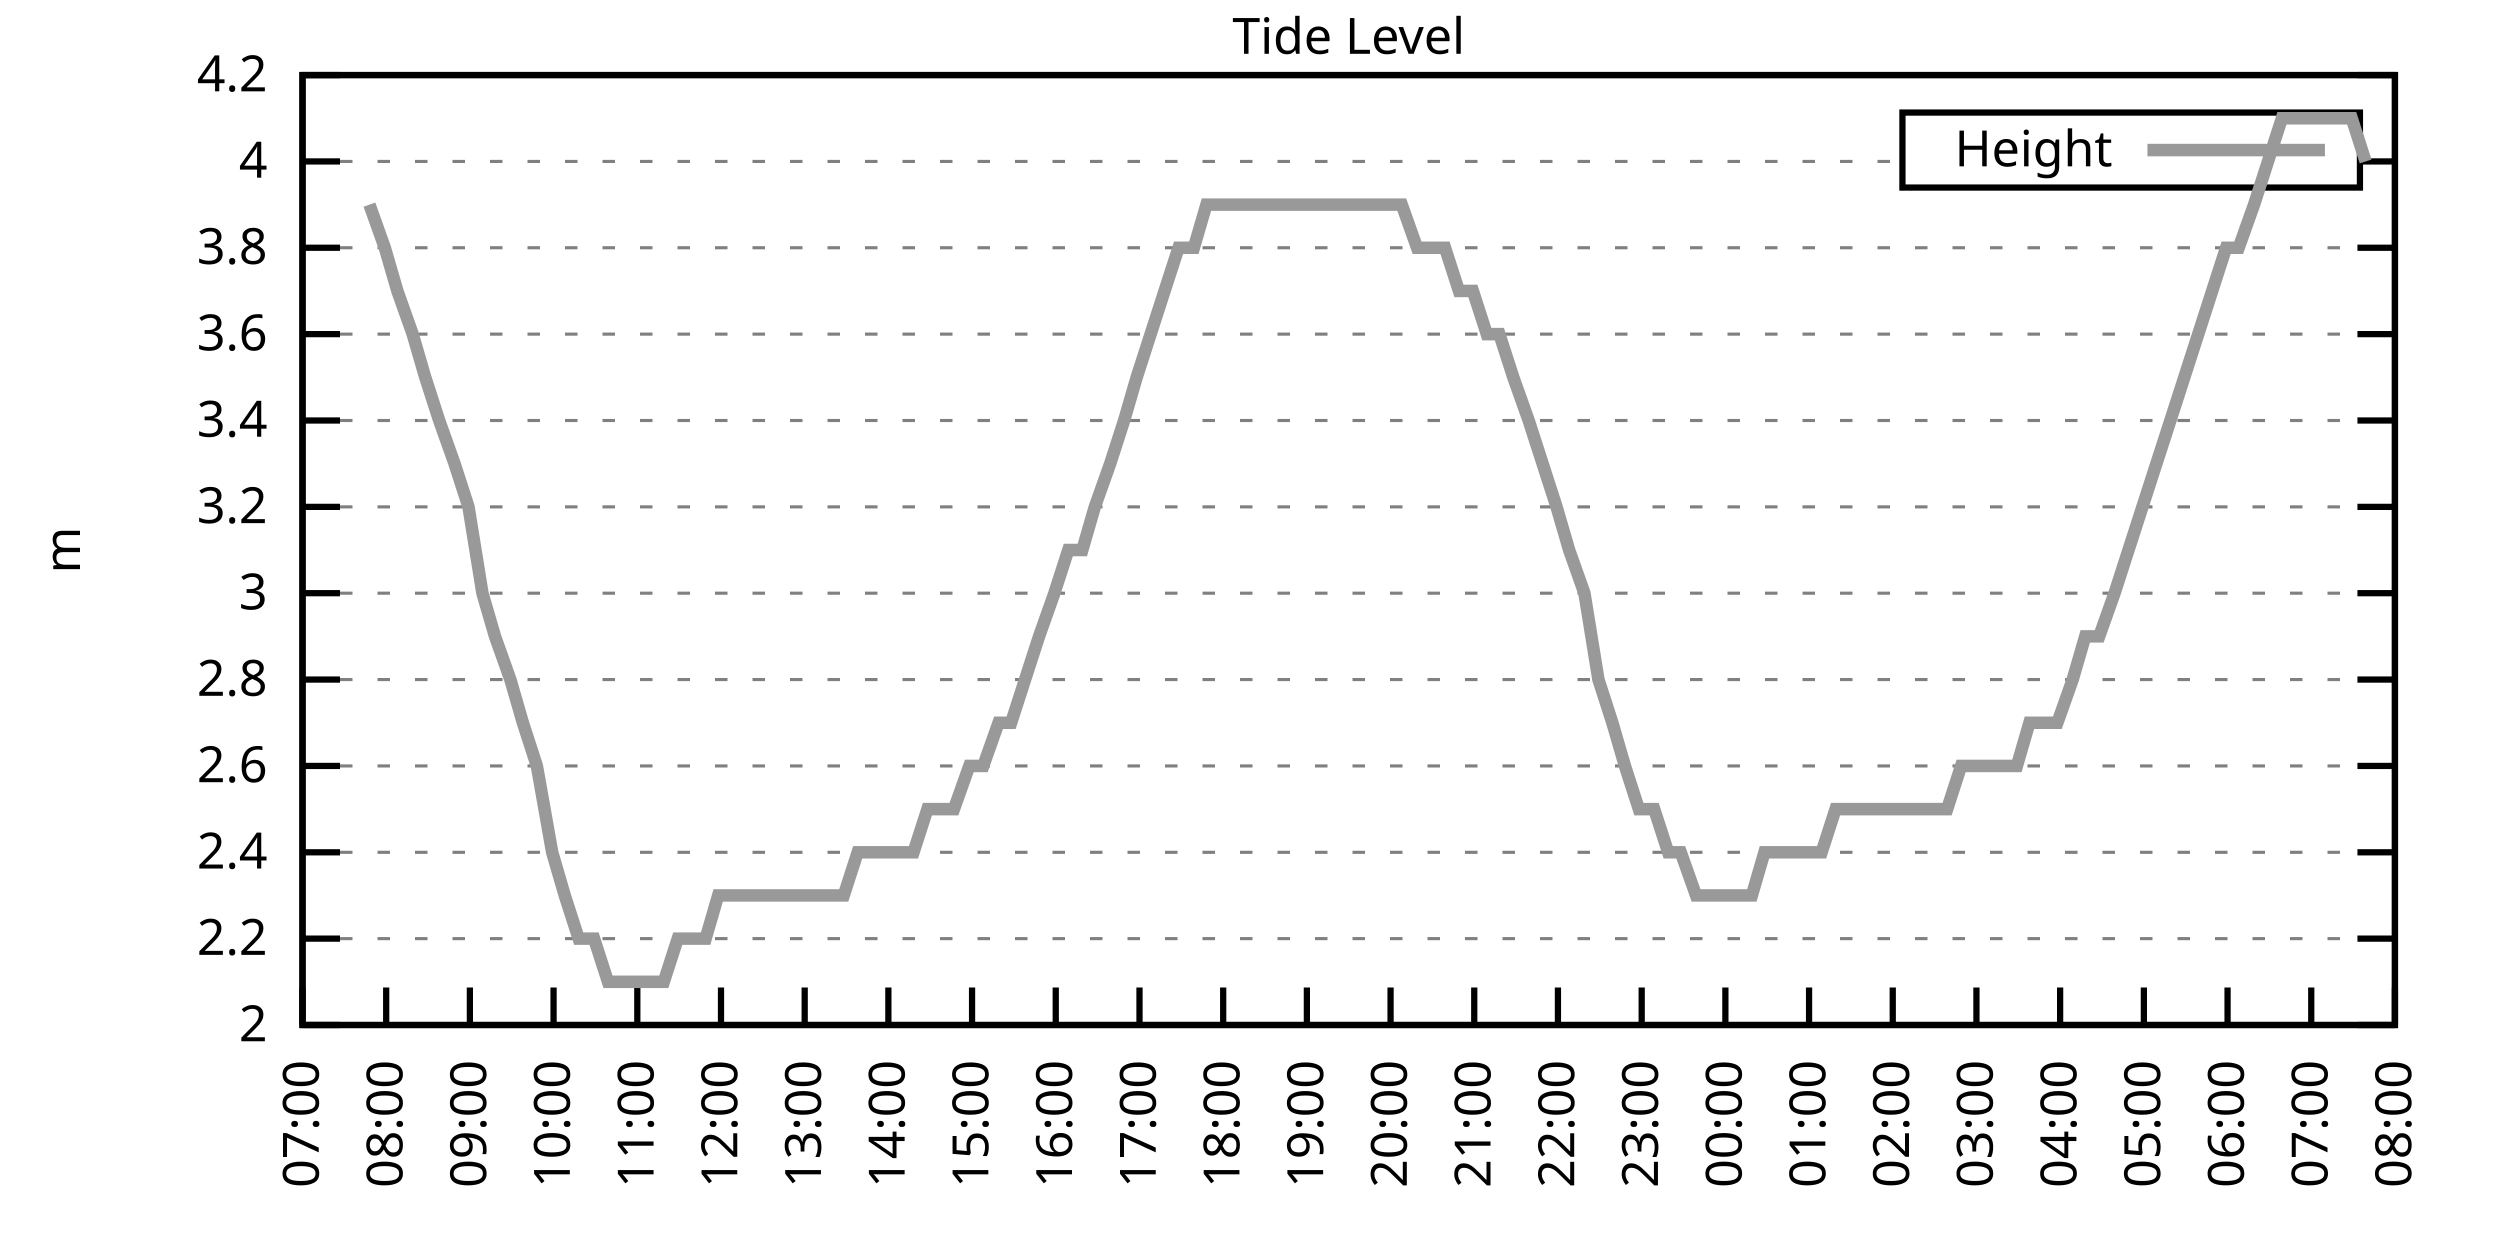
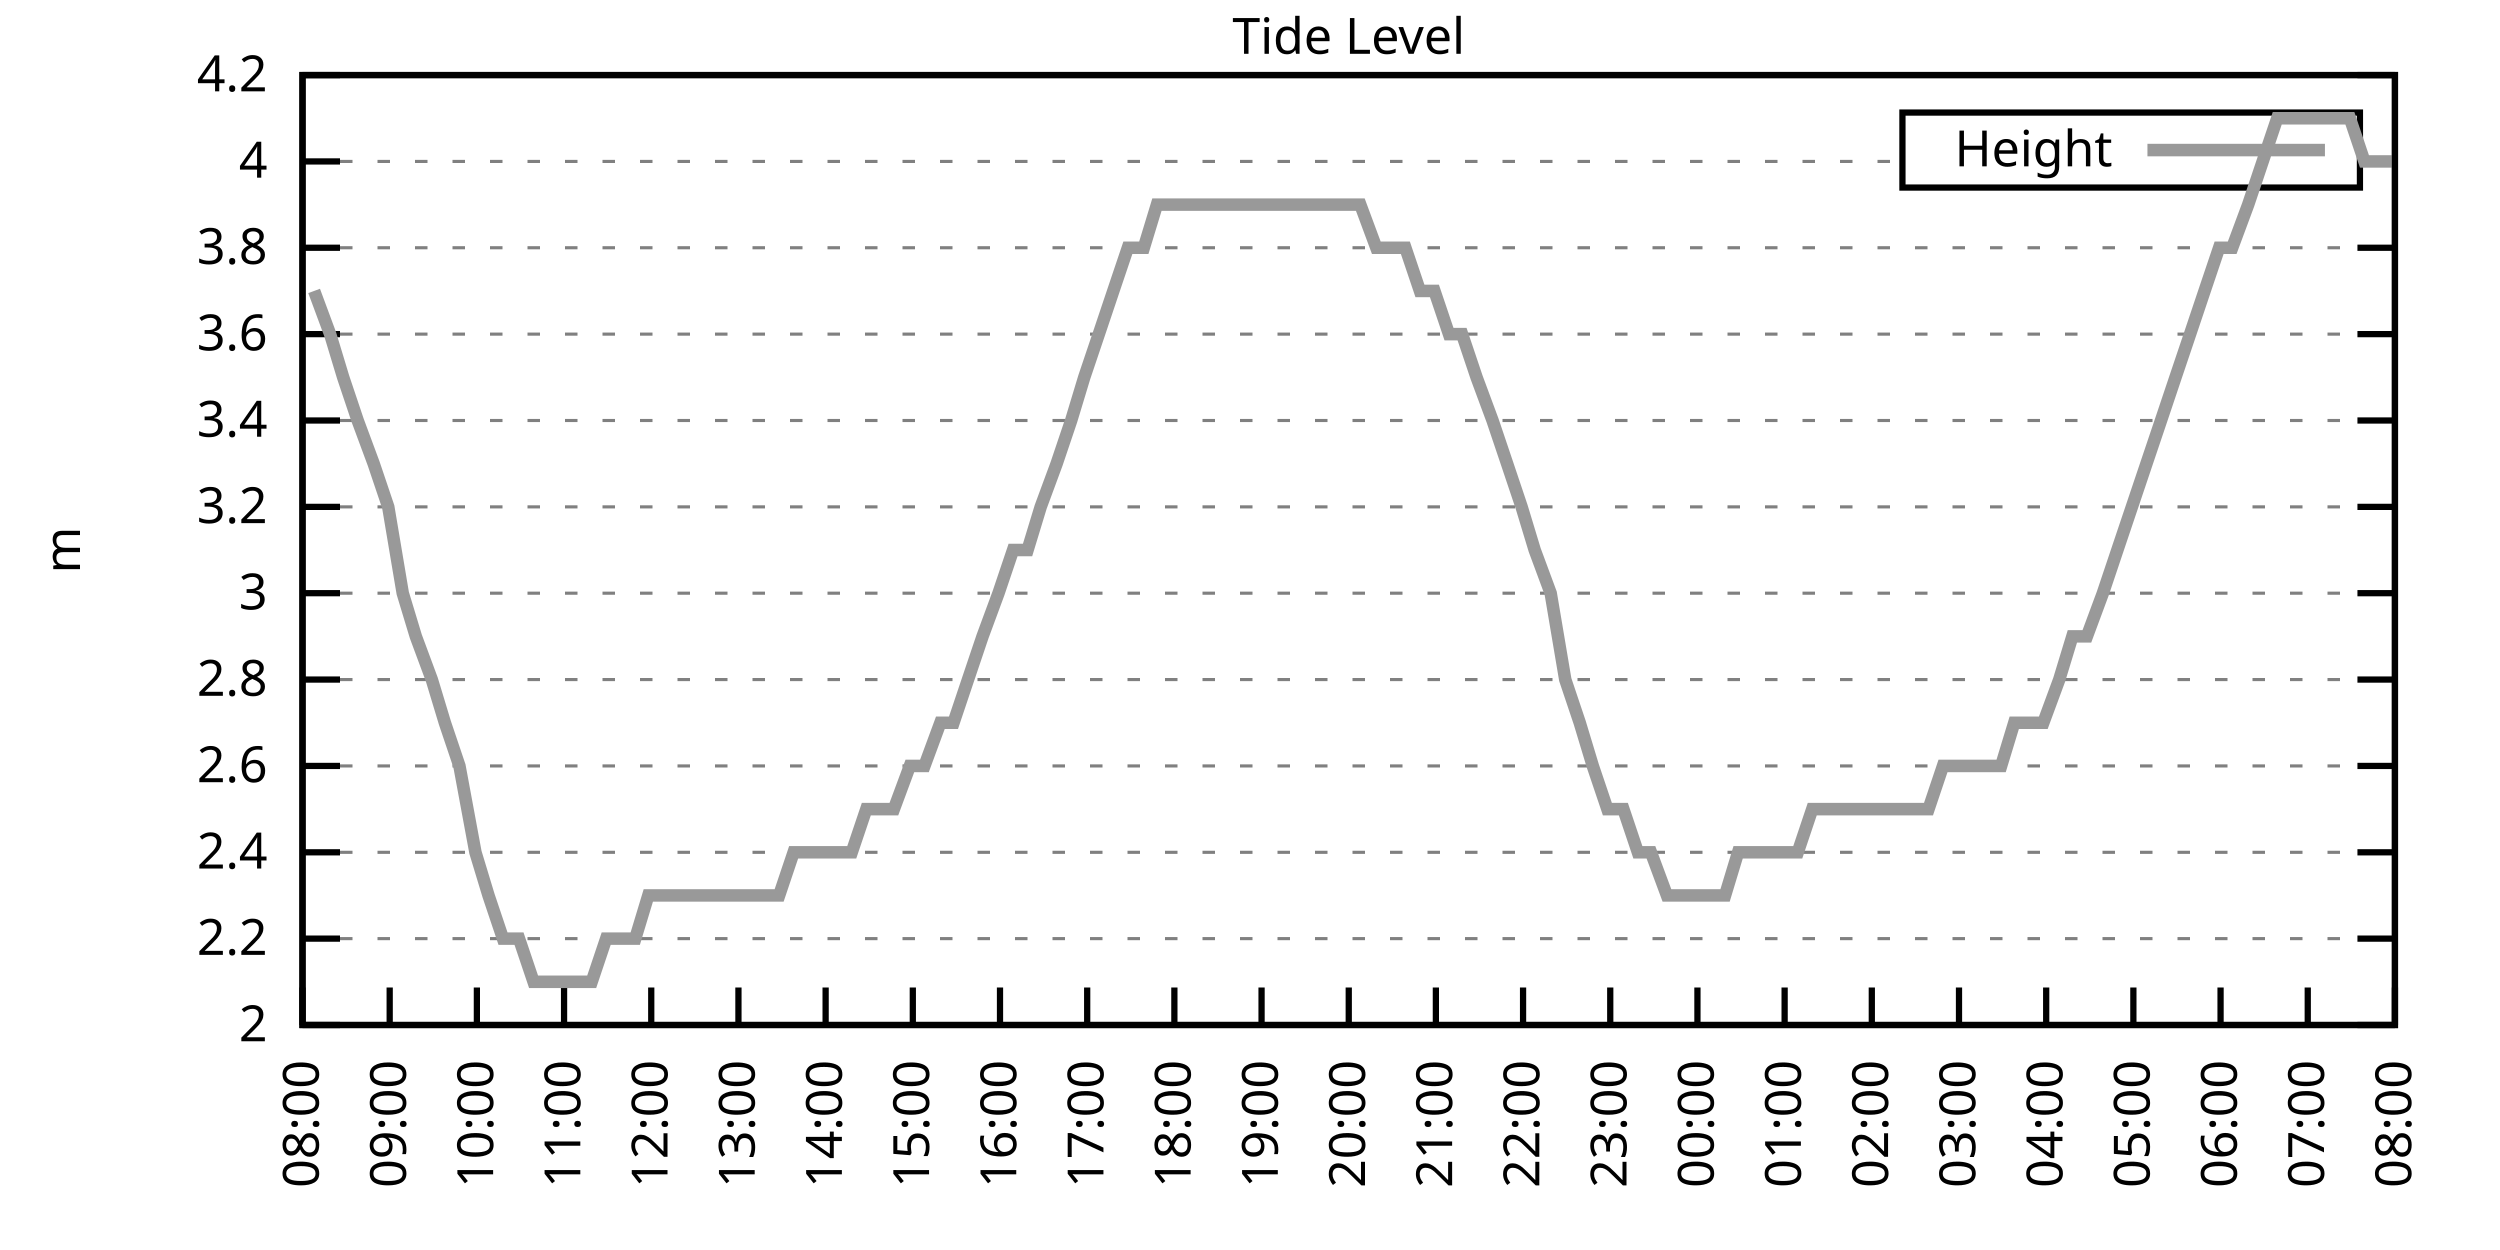
<svg xmlns="http://www.w3.org/2000/svg" xmlns:xlink="http://www.w3.org/1999/xlink" width="400" height="200" viewBox="0 0 400 200">
  <g id="gnuplot_canvas">
    <rect x="0" y="0" width="400" height="200" fill="none" />
    <defs>
      <circle id="gpDot" r="0.5" stroke-width="0.5" stroke="currentColor" />
      <path id="gpPt0" stroke-width="0.333" stroke="currentColor" d="M-1,0 h2 M0,-1 v2" />
      <path id="gpPt1" stroke-width="0.333" stroke="currentColor" d="M-1,-1 L1,1 M1,-1 L-1,1" />
      <path id="gpPt2" stroke-width="0.333" stroke="currentColor" d="M-1,0 L1,0 M0,-1 L0,1 M-1,-1 L1,1 M-1,1 L1,-1" />
      <rect id="gpPt3" stroke-width="0.333" stroke="currentColor" x="-1" y="-1" width="2" height="2" />
      <rect id="gpPt4" stroke-width="0.333" stroke="currentColor" fill="currentColor" x="-1" y="-1" width="2" height="2" />
      <circle id="gpPt5" stroke-width="0.333" stroke="currentColor" cx="0" cy="0" r="1" />
      <use xlink:href="#gpPt5" id="gpPt6" fill="currentColor" stroke="none" />
      <path id="gpPt7" stroke-width="0.333" stroke="currentColor" d="M0,-1.33 L-1.33,0.67 L1.33,0.67 z" />
      <use xlink:href="#gpPt7" id="gpPt8" fill="currentColor" stroke="none" />
      <use xlink:href="#gpPt7" id="gpPt9" stroke="currentColor" transform="rotate(180)" />
      <use xlink:href="#gpPt9" id="gpPt10" fill="currentColor" stroke="none" />
      <use xlink:href="#gpPt3" id="gpPt11" stroke="currentColor" transform="rotate(45)" />
      <use xlink:href="#gpPt11" id="gpPt12" fill="currentColor" stroke="none" />
      <path id="gpPt13" stroke-width="0.333" stroke="currentColor" d="M0,1.330 L1.265,0.411 L0.782,-1.067 L-0.782,-1.076 L-1.265,0.411 z" />
      <use xlink:href="#gpPt13" id="gpPt14" fill="currentColor" stroke="none" />
      <filter id="textbox" filterUnits="objectBoundingBox" x="0" y="0" height="1" width="1">
        <feFlood flood-color="white" flood-opacity="1" result="bgnd" />
        <feComposite in="SourceGraphic" in2="bgnd" operator="atop" />
      </filter>
      <filter id="greybox" filterUnits="objectBoundingBox" x="0" y="0" height="1" width="1">
        <feFlood flood-color="lightgrey" flood-opacity="1" result="grey" />
        <feComposite in="SourceGraphic" in2="grey" operator="atop" />
      </filter>
    </defs>
    <g fill="none" color="white" stroke="currentColor" stroke-width="1.00" stroke-linecap="butt" stroke-linejoin="miter">
</g>
    <g fill="none" color="black" stroke="currentColor" stroke-width="1.00" stroke-linecap="butt" stroke-linejoin="miter">
      <g stroke="none" shape-rendering="crispEdges">
        <polygon fill="rgb(255, 255, 255)" points="48.40,164.00 383.18,164.00 383.18,12.02 48.40,12.02 " />
      </g>
    </g>
    <g fill="none" color="black" stroke="currentColor" stroke-width="1.00" stroke-linecap="butt" stroke-linejoin="miter">
</g>
    <g fill="none" color="black" stroke="black" stroke-width="0.50" stroke-linecap="butt" stroke-linejoin="miter">
</g>
    <g fill="none" color="gray" stroke="currentColor" stroke-width="0.50" stroke-linecap="butt" stroke-linejoin="miter">
      <path stroke="gray" stroke-dasharray="2,4" class="gridline" d="M48.40,164.00 L383.19,164.00  " />
    </g>
    <g fill="none" color="gray" stroke="gray" stroke-width="1.00" stroke-linecap="butt" stroke-linejoin="miter">
</g>
    <g fill="none" color="black" stroke="currentColor" stroke-width="1.00" stroke-linecap="butt" stroke-linejoin="miter">
      <path stroke="black" d="M48.40,164.00 L54.40,164.00 M383.19,164.00 L377.19,164.00  " />
      <g transform="translate(42.80,166.60)" stroke="none" fill="black" font-family="Sans" font-size="8.00" text-anchor="end">
        <text>
          <tspan font-family="Sans"> 2</tspan>
        </text>
      </g>
    </g>
    <g fill="none" color="black" stroke="currentColor" stroke-width="1.00" stroke-linecap="butt" stroke-linejoin="miter">
</g>
    <g fill="none" color="black" stroke="black" stroke-width="0.50" stroke-linecap="butt" stroke-linejoin="miter">
</g>
    <g fill="none" color="gray" stroke="currentColor" stroke-width="0.50" stroke-linecap="butt" stroke-linejoin="miter">
      <path stroke="gray" stroke-dasharray="2,4" class="gridline" d="M48.40,150.18 L383.19,150.18  " />
    </g>
    <g fill="none" color="gray" stroke="gray" stroke-width="1.00" stroke-linecap="butt" stroke-linejoin="miter">
</g>
    <g fill="none" color="black" stroke="currentColor" stroke-width="1.00" stroke-linecap="butt" stroke-linejoin="miter">
      <path stroke="black" d="M48.40,150.18 L54.40,150.18 M383.19,150.18 L377.19,150.18  " />
      <g transform="translate(42.80,152.78)" stroke="none" fill="black" font-family="Sans" font-size="8.00" text-anchor="end">
        <text>
          <tspan font-family="Sans"> 2.2</tspan>
        </text>
      </g>
    </g>
    <g fill="none" color="black" stroke="currentColor" stroke-width="1.00" stroke-linecap="butt" stroke-linejoin="miter">
</g>
    <g fill="none" color="black" stroke="black" stroke-width="0.50" stroke-linecap="butt" stroke-linejoin="miter">
</g>
    <g fill="none" color="gray" stroke="currentColor" stroke-width="0.50" stroke-linecap="butt" stroke-linejoin="miter">
      <path stroke="gray" stroke-dasharray="2,4" class="gridline" d="M48.40,136.37 L383.19,136.37  " />
    </g>
    <g fill="none" color="gray" stroke="gray" stroke-width="1.00" stroke-linecap="butt" stroke-linejoin="miter">
</g>
    <g fill="none" color="black" stroke="currentColor" stroke-width="1.00" stroke-linecap="butt" stroke-linejoin="miter">
      <path stroke="black" d="M48.40,136.37 L54.40,136.37 M383.19,136.37 L377.19,136.37  " />
      <g transform="translate(42.80,138.97)" stroke="none" fill="black" font-family="Sans" font-size="8.00" text-anchor="end">
        <text>
          <tspan font-family="Sans"> 2.4</tspan>
        </text>
      </g>
    </g>
    <g fill="none" color="black" stroke="currentColor" stroke-width="1.00" stroke-linecap="butt" stroke-linejoin="miter">
</g>
    <g fill="none" color="black" stroke="black" stroke-width="0.50" stroke-linecap="butt" stroke-linejoin="miter">
</g>
    <g fill="none" color="gray" stroke="currentColor" stroke-width="0.50" stroke-linecap="butt" stroke-linejoin="miter">
      <path stroke="gray" stroke-dasharray="2,4" class="gridline" d="M48.40,122.55 L383.19,122.55  " />
    </g>
    <g fill="none" color="gray" stroke="gray" stroke-width="1.00" stroke-linecap="butt" stroke-linejoin="miter">
</g>
    <g fill="none" color="black" stroke="currentColor" stroke-width="1.00" stroke-linecap="butt" stroke-linejoin="miter">
      <path stroke="black" d="M48.40,122.55 L54.40,122.55 M383.19,122.55 L377.19,122.55  " />
      <g transform="translate(42.80,125.15)" stroke="none" fill="black" font-family="Sans" font-size="8.00" text-anchor="end">
        <text>
          <tspan font-family="Sans"> 2.6</tspan>
        </text>
      </g>
    </g>
    <g fill="none" color="black" stroke="currentColor" stroke-width="1.00" stroke-linecap="butt" stroke-linejoin="miter">
</g>
    <g fill="none" color="black" stroke="black" stroke-width="0.50" stroke-linecap="butt" stroke-linejoin="miter">
</g>
    <g fill="none" color="gray" stroke="currentColor" stroke-width="0.50" stroke-linecap="butt" stroke-linejoin="miter">
      <path stroke="gray" stroke-dasharray="2,4" class="gridline" d="M48.40,108.73 L383.19,108.73  " />
    </g>
    <g fill="none" color="gray" stroke="gray" stroke-width="1.00" stroke-linecap="butt" stroke-linejoin="miter">
</g>
    <g fill="none" color="black" stroke="currentColor" stroke-width="1.00" stroke-linecap="butt" stroke-linejoin="miter">
      <path stroke="black" d="M48.40,108.73 L54.40,108.73 M383.19,108.73 L377.19,108.73  " />
      <g transform="translate(42.80,111.33)" stroke="none" fill="black" font-family="Sans" font-size="8.00" text-anchor="end">
        <text>
          <tspan font-family="Sans"> 2.8</tspan>
        </text>
      </g>
    </g>
    <g fill="none" color="black" stroke="currentColor" stroke-width="1.00" stroke-linecap="butt" stroke-linejoin="miter">
</g>
    <g fill="none" color="black" stroke="black" stroke-width="0.50" stroke-linecap="butt" stroke-linejoin="miter">
</g>
    <g fill="none" color="gray" stroke="currentColor" stroke-width="0.50" stroke-linecap="butt" stroke-linejoin="miter">
      <path stroke="gray" stroke-dasharray="2,4" class="gridline" d="M48.40,94.91 L383.19,94.91  " />
    </g>
    <g fill="none" color="gray" stroke="gray" stroke-width="1.00" stroke-linecap="butt" stroke-linejoin="miter">
</g>
    <g fill="none" color="black" stroke="currentColor" stroke-width="1.00" stroke-linecap="butt" stroke-linejoin="miter">
      <path stroke="black" d="M48.40,94.91 L54.40,94.91 M383.19,94.91 L377.19,94.91  " />
      <g transform="translate(42.80,97.51)" stroke="none" fill="black" font-family="Sans" font-size="8.00" text-anchor="end">
        <text>
          <tspan font-family="Sans"> 3</tspan>
        </text>
      </g>
    </g>
    <g fill="none" color="black" stroke="currentColor" stroke-width="1.00" stroke-linecap="butt" stroke-linejoin="miter">
</g>
    <g fill="none" color="black" stroke="black" stroke-width="0.50" stroke-linecap="butt" stroke-linejoin="miter">
</g>
    <g fill="none" color="gray" stroke="currentColor" stroke-width="0.50" stroke-linecap="butt" stroke-linejoin="miter">
      <path stroke="gray" stroke-dasharray="2,4" class="gridline" d="M48.40,81.10 L383.19,81.10  " />
    </g>
    <g fill="none" color="gray" stroke="gray" stroke-width="1.00" stroke-linecap="butt" stroke-linejoin="miter">
</g>
    <g fill="none" color="black" stroke="currentColor" stroke-width="1.00" stroke-linecap="butt" stroke-linejoin="miter">
      <path stroke="black" d="M48.40,81.10 L54.40,81.10 M383.19,81.10 L377.19,81.10  " />
      <g transform="translate(42.80,83.70)" stroke="none" fill="black" font-family="Sans" font-size="8.00" text-anchor="end">
        <text>
          <tspan font-family="Sans"> 3.2</tspan>
        </text>
      </g>
    </g>
    <g fill="none" color="black" stroke="currentColor" stroke-width="1.00" stroke-linecap="butt" stroke-linejoin="miter">
</g>
    <g fill="none" color="black" stroke="black" stroke-width="0.50" stroke-linecap="butt" stroke-linejoin="miter">
</g>
    <g fill="none" color="gray" stroke="currentColor" stroke-width="0.50" stroke-linecap="butt" stroke-linejoin="miter">
      <path stroke="gray" stroke-dasharray="2,4" class="gridline" d="M48.40,67.28 L383.19,67.28  " />
    </g>
    <g fill="none" color="gray" stroke="gray" stroke-width="1.00" stroke-linecap="butt" stroke-linejoin="miter">
</g>
    <g fill="none" color="black" stroke="currentColor" stroke-width="1.00" stroke-linecap="butt" stroke-linejoin="miter">
      <path stroke="black" d="M48.40,67.28 L54.40,67.28 M383.19,67.28 L377.19,67.28  " />
      <g transform="translate(42.80,69.88)" stroke="none" fill="black" font-family="Sans" font-size="8.00" text-anchor="end">
        <text>
          <tspan font-family="Sans"> 3.4</tspan>
        </text>
      </g>
    </g>
    <g fill="none" color="black" stroke="currentColor" stroke-width="1.00" stroke-linecap="butt" stroke-linejoin="miter">
</g>
    <g fill="none" color="black" stroke="black" stroke-width="0.50" stroke-linecap="butt" stroke-linejoin="miter">
</g>
    <g fill="none" color="gray" stroke="currentColor" stroke-width="0.50" stroke-linecap="butt" stroke-linejoin="miter">
      <path stroke="gray" stroke-dasharray="2,4" class="gridline" d="M48.40,53.46 L383.19,53.46  " />
    </g>
    <g fill="none" color="gray" stroke="gray" stroke-width="1.00" stroke-linecap="butt" stroke-linejoin="miter">
</g>
    <g fill="none" color="black" stroke="currentColor" stroke-width="1.00" stroke-linecap="butt" stroke-linejoin="miter">
      <path stroke="black" d="M48.40,53.46 L54.40,53.46 M383.19,53.46 L377.19,53.46  " />
      <g transform="translate(42.80,56.06)" stroke="none" fill="black" font-family="Sans" font-size="8.00" text-anchor="end">
        <text>
          <tspan font-family="Sans"> 3.6</tspan>
        </text>
      </g>
    </g>
    <g fill="none" color="black" stroke="currentColor" stroke-width="1.00" stroke-linecap="butt" stroke-linejoin="miter">
</g>
    <g fill="none" color="black" stroke="black" stroke-width="0.50" stroke-linecap="butt" stroke-linejoin="miter">
</g>
    <g fill="none" color="gray" stroke="currentColor" stroke-width="0.50" stroke-linecap="butt" stroke-linejoin="miter">
      <path stroke="gray" stroke-dasharray="2,4" class="gridline" d="M48.40,39.64 L383.19,39.64  " />
    </g>
    <g fill="none" color="gray" stroke="gray" stroke-width="1.00" stroke-linecap="butt" stroke-linejoin="miter">
</g>
    <g fill="none" color="black" stroke="currentColor" stroke-width="1.00" stroke-linecap="butt" stroke-linejoin="miter">
      <path stroke="black" d="M48.40,39.64 L54.40,39.64 M383.19,39.64 L377.19,39.64  " />
      <g transform="translate(42.80,42.24)" stroke="none" fill="black" font-family="Sans" font-size="8.00" text-anchor="end">
        <text>
          <tspan font-family="Sans"> 3.8</tspan>
        </text>
      </g>
    </g>
    <g fill="none" color="black" stroke="currentColor" stroke-width="1.00" stroke-linecap="butt" stroke-linejoin="miter">
</g>
    <g fill="none" color="black" stroke="black" stroke-width="0.50" stroke-linecap="butt" stroke-linejoin="miter">
</g>
    <g fill="none" color="gray" stroke="currentColor" stroke-width="0.50" stroke-linecap="butt" stroke-linejoin="miter">
      <path stroke="gray" stroke-dasharray="2,4" class="gridline" d="M48.40,25.83 L304.39,25.83 M377.59,25.83 L383.19,25.83  " />
    </g>
    <g fill="none" color="gray" stroke="gray" stroke-width="1.00" stroke-linecap="butt" stroke-linejoin="miter">
</g>
    <g fill="none" color="black" stroke="currentColor" stroke-width="1.00" stroke-linecap="butt" stroke-linejoin="miter">
      <path stroke="black" d="M48.40,25.83 L54.40,25.83 M383.19,25.83 L377.19,25.83  " />
      <g transform="translate(42.80,28.43)" stroke="none" fill="black" font-family="Sans" font-size="8.00" text-anchor="end">
        <text>
          <tspan font-family="Sans"> 4</tspan>
        </text>
      </g>
    </g>
    <g fill="none" color="black" stroke="currentColor" stroke-width="1.00" stroke-linecap="butt" stroke-linejoin="miter">
</g>
    <g fill="none" color="black" stroke="black" stroke-width="0.50" stroke-linecap="butt" stroke-linejoin="miter">
</g>
    <g fill="none" color="gray" stroke="currentColor" stroke-width="0.50" stroke-linecap="butt" stroke-linejoin="miter">
      <path stroke="gray" stroke-dasharray="2,4" class="gridline" d="M48.40,12.01 L383.19,12.01  " />
    </g>
    <g fill="none" color="gray" stroke="gray" stroke-width="1.00" stroke-linecap="butt" stroke-linejoin="miter">
</g>
    <g fill="none" color="black" stroke="currentColor" stroke-width="1.00" stroke-linecap="butt" stroke-linejoin="miter">
      <path stroke="black" d="M48.40,12.01 L54.40,12.01 M383.19,12.01 L377.19,12.01  " />
      <g transform="translate(42.80,14.61)" stroke="none" fill="black" font-family="Sans" font-size="8.00" text-anchor="end">
        <text>
          <tspan font-family="Sans"> 4.2</tspan>
        </text>
      </g>
    </g>
    <g fill="none" color="black" stroke="currentColor" stroke-width="1.00" stroke-linecap="butt" stroke-linejoin="miter">
      <path stroke="black" d="M48.40,164.00 L48.40,158.00  " />
      <g transform="translate(51.00,169.60) rotate(270.00)" stroke="none" fill="black" font-family="Sans" font-size="8.00" text-anchor="end">
        <text>
-           <tspan font-family="Sans">07:00</tspan>
-         </text>
-       </g>
-     </g>
-     <g fill="none" color="black" stroke="currentColor" stroke-width="1.00" stroke-linecap="butt" stroke-linejoin="miter">
-       <path stroke="black" d="M61.79,164.00 L61.79,158.00  " />
-       <g transform="translate(64.39,169.60) rotate(270.00)" stroke="none" fill="black" font-family="Sans" font-size="8.00" text-anchor="end">
-         <text>
          <tspan font-family="Sans">08:00</tspan>
        </text>
      </g>
    </g>
    <g fill="none" color="black" stroke="currentColor" stroke-width="1.00" stroke-linecap="butt" stroke-linejoin="miter">
-       <path stroke="black" d="M75.18,164.00 L75.18,158.00  " />
-       <g transform="translate(77.78,169.60) rotate(270.00)" stroke="none" fill="black" font-family="Sans" font-size="8.00" text-anchor="end">
+       <path stroke="black" d="M62.35,164.00 L62.35,158.00  " />
+       <g transform="translate(64.95,169.60) rotate(270.00)" stroke="none" fill="black" font-family="Sans" font-size="8.00" text-anchor="end">
        <text>
          <tspan font-family="Sans">09:00</tspan>
        </text>
      </g>
    </g>
    <g fill="none" color="black" stroke="currentColor" stroke-width="1.00" stroke-linecap="butt" stroke-linejoin="miter">
-       <path stroke="black" d="M88.57,164.00 L88.57,158.00  " />
-       <g transform="translate(91.17,169.60) rotate(270.00)" stroke="none" fill="black" font-family="Sans" font-size="8.00" text-anchor="end">
+       <path stroke="black" d="M76.30,164.00 L76.30,158.00  " />
+       <g transform="translate(78.90,169.60) rotate(270.00)" stroke="none" fill="black" font-family="Sans" font-size="8.00" text-anchor="end">
        <text>
          <tspan font-family="Sans">10:00</tspan>
        </text>
      </g>
    </g>
    <g fill="none" color="black" stroke="currentColor" stroke-width="1.00" stroke-linecap="butt" stroke-linejoin="miter">
-       <path stroke="black" d="M101.97,164.00 L101.97,158.00  " />
-       <g transform="translate(104.57,169.60) rotate(270.00)" stroke="none" fill="black" font-family="Sans" font-size="8.00" text-anchor="end">
+       <path stroke="black" d="M90.25,164.00 L90.25,158.00  " />
+       <g transform="translate(92.85,169.60) rotate(270.00)" stroke="none" fill="black" font-family="Sans" font-size="8.00" text-anchor="end">
        <text>
          <tspan font-family="Sans">11:00</tspan>
        </text>
      </g>
    </g>
    <g fill="none" color="black" stroke="currentColor" stroke-width="1.00" stroke-linecap="butt" stroke-linejoin="miter">
-       <path stroke="black" d="M115.36,164.00 L115.36,158.00  " />
-       <g transform="translate(117.96,169.60) rotate(270.00)" stroke="none" fill="black" font-family="Sans" font-size="8.00" text-anchor="end">
+       <path stroke="black" d="M104.20,164.00 L104.20,158.00  " />
+       <g transform="translate(106.80,169.60) rotate(270.00)" stroke="none" fill="black" font-family="Sans" font-size="8.00" text-anchor="end">
        <text>
          <tspan font-family="Sans">12:00</tspan>
        </text>
      </g>
    </g>
    <g fill="none" color="black" stroke="currentColor" stroke-width="1.00" stroke-linecap="butt" stroke-linejoin="miter">
-       <path stroke="black" d="M128.75,164.00 L128.75,158.00  " />
-       <g transform="translate(131.35,169.60) rotate(270.00)" stroke="none" fill="black" font-family="Sans" font-size="8.00" text-anchor="end">
+       <path stroke="black" d="M118.15,164.00 L118.15,158.00  " />
+       <g transform="translate(120.75,169.60) rotate(270.00)" stroke="none" fill="black" font-family="Sans" font-size="8.00" text-anchor="end">
        <text>
          <tspan font-family="Sans">13:00</tspan>
        </text>
      </g>
    </g>
    <g fill="none" color="black" stroke="currentColor" stroke-width="1.00" stroke-linecap="butt" stroke-linejoin="miter">
-       <path stroke="black" d="M142.14,164.00 L142.14,158.00  " />
-       <g transform="translate(144.74,169.60) rotate(270.00)" stroke="none" fill="black" font-family="Sans" font-size="8.00" text-anchor="end">
+       <path stroke="black" d="M132.10,164.00 L132.10,158.00  " />
+       <g transform="translate(134.70,169.60) rotate(270.00)" stroke="none" fill="black" font-family="Sans" font-size="8.00" text-anchor="end">
        <text>
          <tspan font-family="Sans">14:00</tspan>
        </text>
      </g>
    </g>
    <g fill="none" color="black" stroke="currentColor" stroke-width="1.00" stroke-linecap="butt" stroke-linejoin="miter">
-       <path stroke="black" d="M155.53,164.00 L155.53,158.00  " />
-       <g transform="translate(158.13,169.60) rotate(270.00)" stroke="none" fill="black" font-family="Sans" font-size="8.00" text-anchor="end">
+       <path stroke="black" d="M146.05,164.00 L146.05,158.00  " />
+       <g transform="translate(148.65,169.60) rotate(270.00)" stroke="none" fill="black" font-family="Sans" font-size="8.00" text-anchor="end">
        <text>
          <tspan font-family="Sans">15:00</tspan>
        </text>
      </g>
    </g>
    <g fill="none" color="black" stroke="currentColor" stroke-width="1.00" stroke-linecap="butt" stroke-linejoin="miter">
-       <path stroke="black" d="M168.92,164.00 L168.92,158.00  " />
-       <g transform="translate(171.52,169.60) rotate(270.00)" stroke="none" fill="black" font-family="Sans" font-size="8.00" text-anchor="end">
+       <path stroke="black" d="M160.00,164.00 L160.00,158.00  " />
+       <g transform="translate(162.60,169.60) rotate(270.00)" stroke="none" fill="black" font-family="Sans" font-size="8.00" text-anchor="end">
        <text>
          <tspan font-family="Sans">16:00</tspan>
        </text>
      </g>
    </g>
    <g fill="none" color="black" stroke="currentColor" stroke-width="1.00" stroke-linecap="butt" stroke-linejoin="miter">
-       <path stroke="black" d="M182.32,164.00 L182.32,158.00  " />
-       <g transform="translate(184.92,169.60) rotate(270.00)" stroke="none" fill="black" font-family="Sans" font-size="8.00" text-anchor="end">
+       <path stroke="black" d="M173.95,164.00 L173.95,158.00  " />
+       <g transform="translate(176.55,169.60) rotate(270.00)" stroke="none" fill="black" font-family="Sans" font-size="8.00" text-anchor="end">
        <text>
          <tspan font-family="Sans">17:00</tspan>
        </text>
      </g>
    </g>
    <g fill="none" color="black" stroke="currentColor" stroke-width="1.00" stroke-linecap="butt" stroke-linejoin="miter">
-       <path stroke="black" d="M195.71,164.00 L195.71,158.00  " />
-       <g transform="translate(198.31,169.60) rotate(270.00)" stroke="none" fill="black" font-family="Sans" font-size="8.00" text-anchor="end">
+       <path stroke="black" d="M187.90,164.00 L187.90,158.00  " />
+       <g transform="translate(190.50,169.60) rotate(270.00)" stroke="none" fill="black" font-family="Sans" font-size="8.00" text-anchor="end">
        <text>
          <tspan font-family="Sans">18:00</tspan>
        </text>
      </g>
    </g>
    <g fill="none" color="black" stroke="currentColor" stroke-width="1.00" stroke-linecap="butt" stroke-linejoin="miter">
-       <path stroke="black" d="M209.10,164.00 L209.10,158.00  " />
-       <g transform="translate(211.70,169.60) rotate(270.00)" stroke="none" fill="black" font-family="Sans" font-size="8.00" text-anchor="end">
+       <path stroke="black" d="M201.85,164.00 L201.85,158.00  " />
+       <g transform="translate(204.45,169.60) rotate(270.00)" stroke="none" fill="black" font-family="Sans" font-size="8.00" text-anchor="end">
        <text>
          <tspan font-family="Sans">19:00</tspan>
        </text>
      </g>
    </g>
    <g fill="none" color="black" stroke="currentColor" stroke-width="1.00" stroke-linecap="butt" stroke-linejoin="miter">
-       <path stroke="black" d="M222.49,164.00 L222.49,158.00  " />
-       <g transform="translate(225.09,169.60) rotate(270.00)" stroke="none" fill="black" font-family="Sans" font-size="8.00" text-anchor="end">
+       <path stroke="black" d="M215.80,164.00 L215.80,158.00  " />
+       <g transform="translate(218.40,169.60) rotate(270.00)" stroke="none" fill="black" font-family="Sans" font-size="8.00" text-anchor="end">
        <text>
          <tspan font-family="Sans">20:00</tspan>
        </text>
      </g>
    </g>
    <g fill="none" color="black" stroke="currentColor" stroke-width="1.00" stroke-linecap="butt" stroke-linejoin="miter">
-       <path stroke="black" d="M235.88,164.00 L235.88,158.00  " />
-       <g transform="translate(238.48,169.60) rotate(270.00)" stroke="none" fill="black" font-family="Sans" font-size="8.00" text-anchor="end">
+       <path stroke="black" d="M229.74,164.00 L229.74,158.00  " />
+       <g transform="translate(232.34,169.60) rotate(270.00)" stroke="none" fill="black" font-family="Sans" font-size="8.00" text-anchor="end">
        <text>
          <tspan font-family="Sans">21:00</tspan>
        </text>
      </g>
    </g>
    <g fill="none" color="black" stroke="currentColor" stroke-width="1.00" stroke-linecap="butt" stroke-linejoin="miter">
-       <path stroke="black" d="M249.27,164.00 L249.27,158.00  " />
-       <g transform="translate(251.87,169.60) rotate(270.00)" stroke="none" fill="black" font-family="Sans" font-size="8.00" text-anchor="end">
+       <path stroke="black" d="M243.69,164.00 L243.69,158.00  " />
+       <g transform="translate(246.29,169.60) rotate(270.00)" stroke="none" fill="black" font-family="Sans" font-size="8.00" text-anchor="end">
        <text>
          <tspan font-family="Sans">22:00</tspan>
        </text>
      </g>
    </g>
    <g fill="none" color="black" stroke="currentColor" stroke-width="1.00" stroke-linecap="butt" stroke-linejoin="miter">
-       <path stroke="black" d="M262.67,164.00 L262.67,158.00  " />
-       <g transform="translate(265.27,169.60) rotate(270.00)" stroke="none" fill="black" font-family="Sans" font-size="8.00" text-anchor="end">
+       <path stroke="black" d="M257.64,164.00 L257.64,158.00  " />
+       <g transform="translate(260.24,169.60) rotate(270.00)" stroke="none" fill="black" font-family="Sans" font-size="8.00" text-anchor="end">
        <text>
          <tspan font-family="Sans">23:00</tspan>
        </text>
      </g>
    </g>
    <g fill="none" color="black" stroke="currentColor" stroke-width="1.00" stroke-linecap="butt" stroke-linejoin="miter">
-       <path stroke="black" d="M276.06,164.00 L276.06,158.00  " />
-       <g transform="translate(278.66,169.60) rotate(270.00)" stroke="none" fill="black" font-family="Sans" font-size="8.00" text-anchor="end">
+       <path stroke="black" d="M271.59,164.00 L271.59,158.00  " />
+       <g transform="translate(274.19,169.60) rotate(270.00)" stroke="none" fill="black" font-family="Sans" font-size="8.00" text-anchor="end">
        <text>
          <tspan font-family="Sans">00:00</tspan>
        </text>
      </g>
    </g>
    <g fill="none" color="black" stroke="currentColor" stroke-width="1.00" stroke-linecap="butt" stroke-linejoin="miter">
-       <path stroke="black" d="M289.45,164.00 L289.45,158.00  " />
-       <g transform="translate(292.05,169.60) rotate(270.00)" stroke="none" fill="black" font-family="Sans" font-size="8.00" text-anchor="end">
+       <path stroke="black" d="M285.54,164.00 L285.54,158.00  " />
+       <g transform="translate(288.14,169.60) rotate(270.00)" stroke="none" fill="black" font-family="Sans" font-size="8.00" text-anchor="end">
        <text>
          <tspan font-family="Sans">01:00</tspan>
        </text>
      </g>
    </g>
    <g fill="none" color="black" stroke="currentColor" stroke-width="1.00" stroke-linecap="butt" stroke-linejoin="miter">
-       <path stroke="black" d="M302.84,164.00 L302.84,158.00  " />
-       <g transform="translate(305.44,169.60) rotate(270.00)" stroke="none" fill="black" font-family="Sans" font-size="8.00" text-anchor="end">
+       <path stroke="black" d="M299.49,164.00 L299.49,158.00  " />
+       <g transform="translate(302.09,169.60) rotate(270.00)" stroke="none" fill="black" font-family="Sans" font-size="8.00" text-anchor="end">
        <text>
          <tspan font-family="Sans">02:00</tspan>
        </text>
      </g>
    </g>
    <g fill="none" color="black" stroke="currentColor" stroke-width="1.00" stroke-linecap="butt" stroke-linejoin="miter">
-       <path stroke="black" d="M316.23,164.00 L316.23,158.00  " />
-       <g transform="translate(318.83,169.60) rotate(270.00)" stroke="none" fill="black" font-family="Sans" font-size="8.00" text-anchor="end">
+       <path stroke="black" d="M313.44,164.00 L313.44,158.00  " />
+       <g transform="translate(316.04,169.60) rotate(270.00)" stroke="none" fill="black" font-family="Sans" font-size="8.00" text-anchor="end">
        <text>
          <tspan font-family="Sans">03:00</tspan>
        </text>
      </g>
    </g>
    <g fill="none" color="black" stroke="currentColor" stroke-width="1.00" stroke-linecap="butt" stroke-linejoin="miter">
-       <path stroke="black" d="M329.62,164.00 L329.62,158.00  " />
-       <g transform="translate(332.22,169.60) rotate(270.00)" stroke="none" fill="black" font-family="Sans" font-size="8.00" text-anchor="end">
+       <path stroke="black" d="M327.39,164.00 L327.39,158.00  " />
+       <g transform="translate(329.99,169.60) rotate(270.00)" stroke="none" fill="black" font-family="Sans" font-size="8.00" text-anchor="end">
        <text>
          <tspan font-family="Sans">04:00</tspan>
        </text>
      </g>
    </g>
    <g fill="none" color="black" stroke="currentColor" stroke-width="1.00" stroke-linecap="butt" stroke-linejoin="miter">
-       <path stroke="black" d="M343.02,164.00 L343.02,158.00  " />
-       <g transform="translate(345.62,169.60) rotate(270.00)" stroke="none" fill="black" font-family="Sans" font-size="8.00" text-anchor="end">
+       <path stroke="black" d="M341.34,164.00 L341.34,158.00  " />
+       <g transform="translate(343.94,169.60) rotate(270.00)" stroke="none" fill="black" font-family="Sans" font-size="8.00" text-anchor="end">
        <text>
          <tspan font-family="Sans">05:00</tspan>
        </text>
      </g>
    </g>
    <g fill="none" color="black" stroke="currentColor" stroke-width="1.00" stroke-linecap="butt" stroke-linejoin="miter">
-       <path stroke="black" d="M356.41,164.00 L356.41,158.00  " />
-       <g transform="translate(359.01,169.60) rotate(270.00)" stroke="none" fill="black" font-family="Sans" font-size="8.00" text-anchor="end">
+       <path stroke="black" d="M355.29,164.00 L355.29,158.00  " />
+       <g transform="translate(357.89,169.60) rotate(270.00)" stroke="none" fill="black" font-family="Sans" font-size="8.00" text-anchor="end">
        <text>
          <tspan font-family="Sans">06:00</tspan>
        </text>
      </g>
    </g>
    <g fill="none" color="black" stroke="currentColor" stroke-width="1.00" stroke-linecap="butt" stroke-linejoin="miter">
-       <path stroke="black" d="M369.80,164.00 L369.80,158.00  " />
-       <g transform="translate(372.40,169.60) rotate(270.00)" stroke="none" fill="black" font-family="Sans" font-size="8.00" text-anchor="end">
+       <path stroke="black" d="M369.24,164.00 L369.24,158.00  " />
+       <g transform="translate(371.84,169.60) rotate(270.00)" stroke="none" fill="black" font-family="Sans" font-size="8.00" text-anchor="end">
        <text>
          <tspan font-family="Sans">07:00</tspan>
        </text>
      </g>
    </g>
    <g fill="none" color="black" stroke="currentColor" stroke-width="1.00" stroke-linecap="butt" stroke-linejoin="miter">
      <path stroke="black" d="M383.19,164.00 L383.19,158.00  " />
      <g transform="translate(385.79,169.60) rotate(270.00)" stroke="none" fill="black" font-family="Sans" font-size="8.00" text-anchor="end">
        <text>
          <tspan font-family="Sans">08:00</tspan>
        </text>
      </g>
    </g>
    <g fill="none" color="black" stroke="currentColor" stroke-width="1.00" stroke-linecap="butt" stroke-linejoin="miter">
</g>
    <g fill="none" color="black" stroke="currentColor" stroke-width="1.00" stroke-linecap="butt" stroke-linejoin="miter">
      <path stroke="black" d="M48.40,12.01 L48.40,164.00 L383.19,164.00 L383.19,12.01 L48.40,12.01 Z  " />
    </g>
    <g fill="none" color="black" stroke="currentColor" stroke-width="1.00" stroke-linecap="butt" stroke-linejoin="miter">
</g>
    <g fill="none" color="black" stroke="currentColor" stroke-width="1.00" stroke-linecap="butt" stroke-linejoin="miter">
      <path stroke="black" d="M304.39,30.01 L304.39,18.01 L377.59,18.01 L377.59,30.01 L304.39,30.01 Z  " />
    </g>
    <g id="Tide_level_plot_1">
      <g fill="none" color="white" stroke="black" stroke-width="2.00" stroke-linecap="butt" stroke-linejoin="miter">
</g>
      <g fill="none" color="black" stroke="currentColor" stroke-width="2.00" stroke-linecap="butt" stroke-linejoin="miter">
        <g transform="translate(337.99,26.61)" stroke="none" fill="black" font-family="Sans" font-size="8.00" text-anchor="end">
          <text>
            <tspan font-family="Sans">Height</tspan>
          </text>
        </g>
      </g>
      <g fill="none" color="black" stroke="currentColor" stroke-width="2.00" stroke-linecap="butt" stroke-linejoin="miter">
-         <path stroke="rgb(153, 153, 153)" d="M343.59,24.01 L371.99,24.01 M59.11,32.74 L61.57,39.64 L63.58,46.55 L66.03,53.46 L68.04,60.37 L70.27,67.28   L72.73,74.19 L74.96,81.10 L77.19,94.91 L79.20,101.82 L81.66,108.73 L83.66,115.64 L85.90,122.55 L88.35,136.37   L90.36,143.27 L92.59,150.18 L95.05,150.18 L97.28,157.09 L99.51,157.09 L101.74,157.09 L103.75,157.09 L106.21,157.09   L108.44,150.18 L110.67,150.18 L112.90,150.18 L114.91,143.27 L117.14,143.27 L119.60,143.27 L121.83,143.27 L123.84,143.27   L126.29,143.27 L128.53,143.27 L130.76,143.27 L132.99,143.27 L135.00,143.27 L137.23,136.37 L139.69,136.37 L141.69,136.37   L144.15,136.37 L146.16,136.37 L148.39,129.46 L150.85,129.46 L152.63,129.46 L155.09,122.55 L157.32,122.55 L159.77,115.64   L161.78,115.64 L164.01,108.73 L166.25,101.82 L168.70,94.91 L170.93,88.00 L173.17,88.00 L175.17,81.10 L177.63,74.19   L179.86,67.28 L181.87,60.37 L184.10,53.46 L186.33,46.55 L188.57,39.64 L191.02,39.64 L193.03,32.74 L195.48,32.74   L197.72,32.74 L199.95,32.74 L202.18,32.74 L204.19,32.74 L206.42,32.74 L208.65,32.74 L210.88,32.74 L213.34,32.74   L215.35,32.74 L217.80,32.74 L220.04,32.74 L222.27,32.74 L224.28,32.74 L226.73,39.64 L228.74,39.64 L231.20,39.64   L233.43,46.55 L235.66,46.55 L237.89,53.46 L239.90,53.46 L242.13,60.37 L244.59,67.28 L246.82,74.19 L249.05,81.10   L251.06,88.00 L253.51,94.91 L255.75,108.73 L257.98,115.64 L259.99,122.55 L262.22,129.46 L264.67,129.46 L266.91,136.37   L268.92,136.37 L271.37,143.27 L273.60,143.27 L275.83,143.27 L278.07,143.27 L280.30,143.27 L282.31,136.37 L284.54,136.37   L286.77,136.37 L289.00,136.37 L291.46,136.37 L293.69,129.46 L295.92,129.46 L297.93,129.46 L300.16,129.46 L302.39,129.46   L304.85,129.46 L307.08,129.46 L309.31,129.46 L311.54,129.46 L313.78,122.55 L316.01,122.55 L318.02,122.55 L320.47,122.55   L322.70,122.55 L324.71,115.64 L327.17,115.64 L329.18,115.64 L331.63,108.73 L333.64,101.82 L335.87,101.82 L338.33,94.91   L340.56,88.00 L345.02,74.19 L347.26,67.28 L349.49,60.37 L351.72,53.46 L353.95,46.55 L356.18,39.64 L358.19,39.64   L360.65,32.74 L362.88,25.83 L365.11,18.92 L367.12,18.92 L369.35,18.92 L371.58,18.92 L373.82,18.92 L376.27,18.92   L378.50,25.83  " />
+         <path stroke="rgb(153, 153, 153)" d="M343.59,24.01 L371.99,24.01 M50.26,46.55 L52.82,53.46 L54.91,60.37 L57.23,67.28 L59.79,74.19 L62.12,81.10   L64.44,94.91 L66.53,101.82 L69.09,108.73 L71.18,115.64 L73.51,122.55 L76.07,136.37 L78.16,143.27 L80.48,150.18   L83.04,150.18 L85.37,157.09 L87.69,157.09 L90.02,157.09 L92.11,157.09 L94.67,157.09 L96.99,150.18 L99.32,150.18   L101.64,150.18 L103.73,143.27 L106.06,143.27 L108.62,143.27 L110.94,143.27 L113.03,143.27 L115.59,143.27 L117.92,143.27   L120.24,143.27 L122.57,143.27 L124.66,143.27 L126.98,136.37 L129.54,136.37 L131.63,136.37 L134.19,136.37 L136.28,136.37   L138.61,129.46 L141.16,129.46 L143.02,129.46 L145.58,122.55 L147.91,122.55 L150.46,115.64 L152.56,115.64 L154.88,108.73   L157.21,101.82 L159.76,94.91 L162.09,88.00 L164.41,88.00 L166.51,81.10 L169.06,74.19 L171.39,67.28 L173.48,60.37   L175.81,53.46 L178.13,46.55 L180.46,39.64 L183.01,39.64 L185.11,32.74 L187.66,32.74 L189.99,32.74 L192.31,32.74   L194.64,32.74 L196.73,32.74 L199.06,32.74 L201.38,32.74 L203.71,32.74 L206.26,32.74 L208.36,32.74 L210.91,32.74   L213.24,32.74 L215.56,32.74 L217.65,32.74 L220.21,39.64 L222.30,39.64 L224.86,39.64 L227.19,46.55 L229.51,46.55   L231.84,53.46 L233.93,53.46 L236.25,60.37 L238.81,67.28 L241.14,74.19 L243.46,81.10 L245.55,88.00 L248.11,94.91   L250.44,108.73 L252.76,115.64 L254.85,122.55 L257.18,129.46 L259.74,129.46 L262.06,136.37 L264.15,136.37 L266.71,143.27   L269.04,143.27 L271.36,143.27 L273.69,143.27 L276.01,143.27 L278.10,136.37 L280.43,136.37 L282.75,136.37 L285.08,136.37   L287.64,136.37 L289.96,129.46 L292.29,129.46 L294.38,129.46 L296.70,129.46 L299.03,129.46 L301.58,129.46 L303.91,129.46   L306.23,129.46 L308.56,129.46 L310.88,122.55 L313.21,122.55 L315.30,122.55 L317.86,122.55 L320.18,122.55 L322.28,115.64   L324.83,115.64 L326.93,115.64 L329.48,108.73 L331.58,101.82 L333.90,101.82 L336.46,94.91 L338.78,88.00 L343.43,74.19   L345.76,67.28 L348.08,60.37 L350.41,53.46 L352.73,46.55 L355.06,39.64 L357.15,39.64 L359.71,32.74 L362.03,25.83   L364.36,18.92 L366.45,18.92 L368.78,18.92 L371.10,18.92 L373.43,18.92 L375.98,18.92 L378.31,25.83 L380.63,25.83   L382.96,25.83  " />
      </g>
    </g>
    <g fill="none" color="black" stroke="currentColor" stroke-width="2.00" stroke-linecap="butt" stroke-linejoin="miter">
</g>
    <g fill="none" color="black" stroke="black" stroke-width="1.00" stroke-linecap="butt" stroke-linejoin="miter">
</g>
    <g fill="none" color="black" stroke="currentColor" stroke-width="1.00" stroke-linecap="butt" stroke-linejoin="miter">
      <path stroke="black" d="M48.40,12.01 L48.40,164.00 L383.19,164.00 L383.19,12.01 L48.40,12.01 Z  " />
      <g transform="translate(12.80,88.01) rotate(270.00)" stroke="none" fill="black" font-family="Sans" font-size="8.00" text-anchor="middle">
        <text>
          <tspan font-family="Sans">m</tspan>
        </text>
      </g>
    </g>
    <g fill="none" color="black" stroke="currentColor" stroke-width="1.00" stroke-linecap="butt" stroke-linejoin="miter">
</g>
    <g fill="none" color="black" stroke="currentColor" stroke-width="1.00" stroke-linecap="butt" stroke-linejoin="miter">
      <g transform="translate(215.79,8.61)" stroke="none" fill="black" font-family="Sans" font-size="8.00" text-anchor="middle">
        <text>
          <tspan font-family="Sans">Tide Level</tspan>
        </text>
      </g>
    </g>
    <g fill="none" color="black" stroke="currentColor" stroke-width="1.00" stroke-linecap="butt" stroke-linejoin="miter">
</g>
  </g>
</svg>
